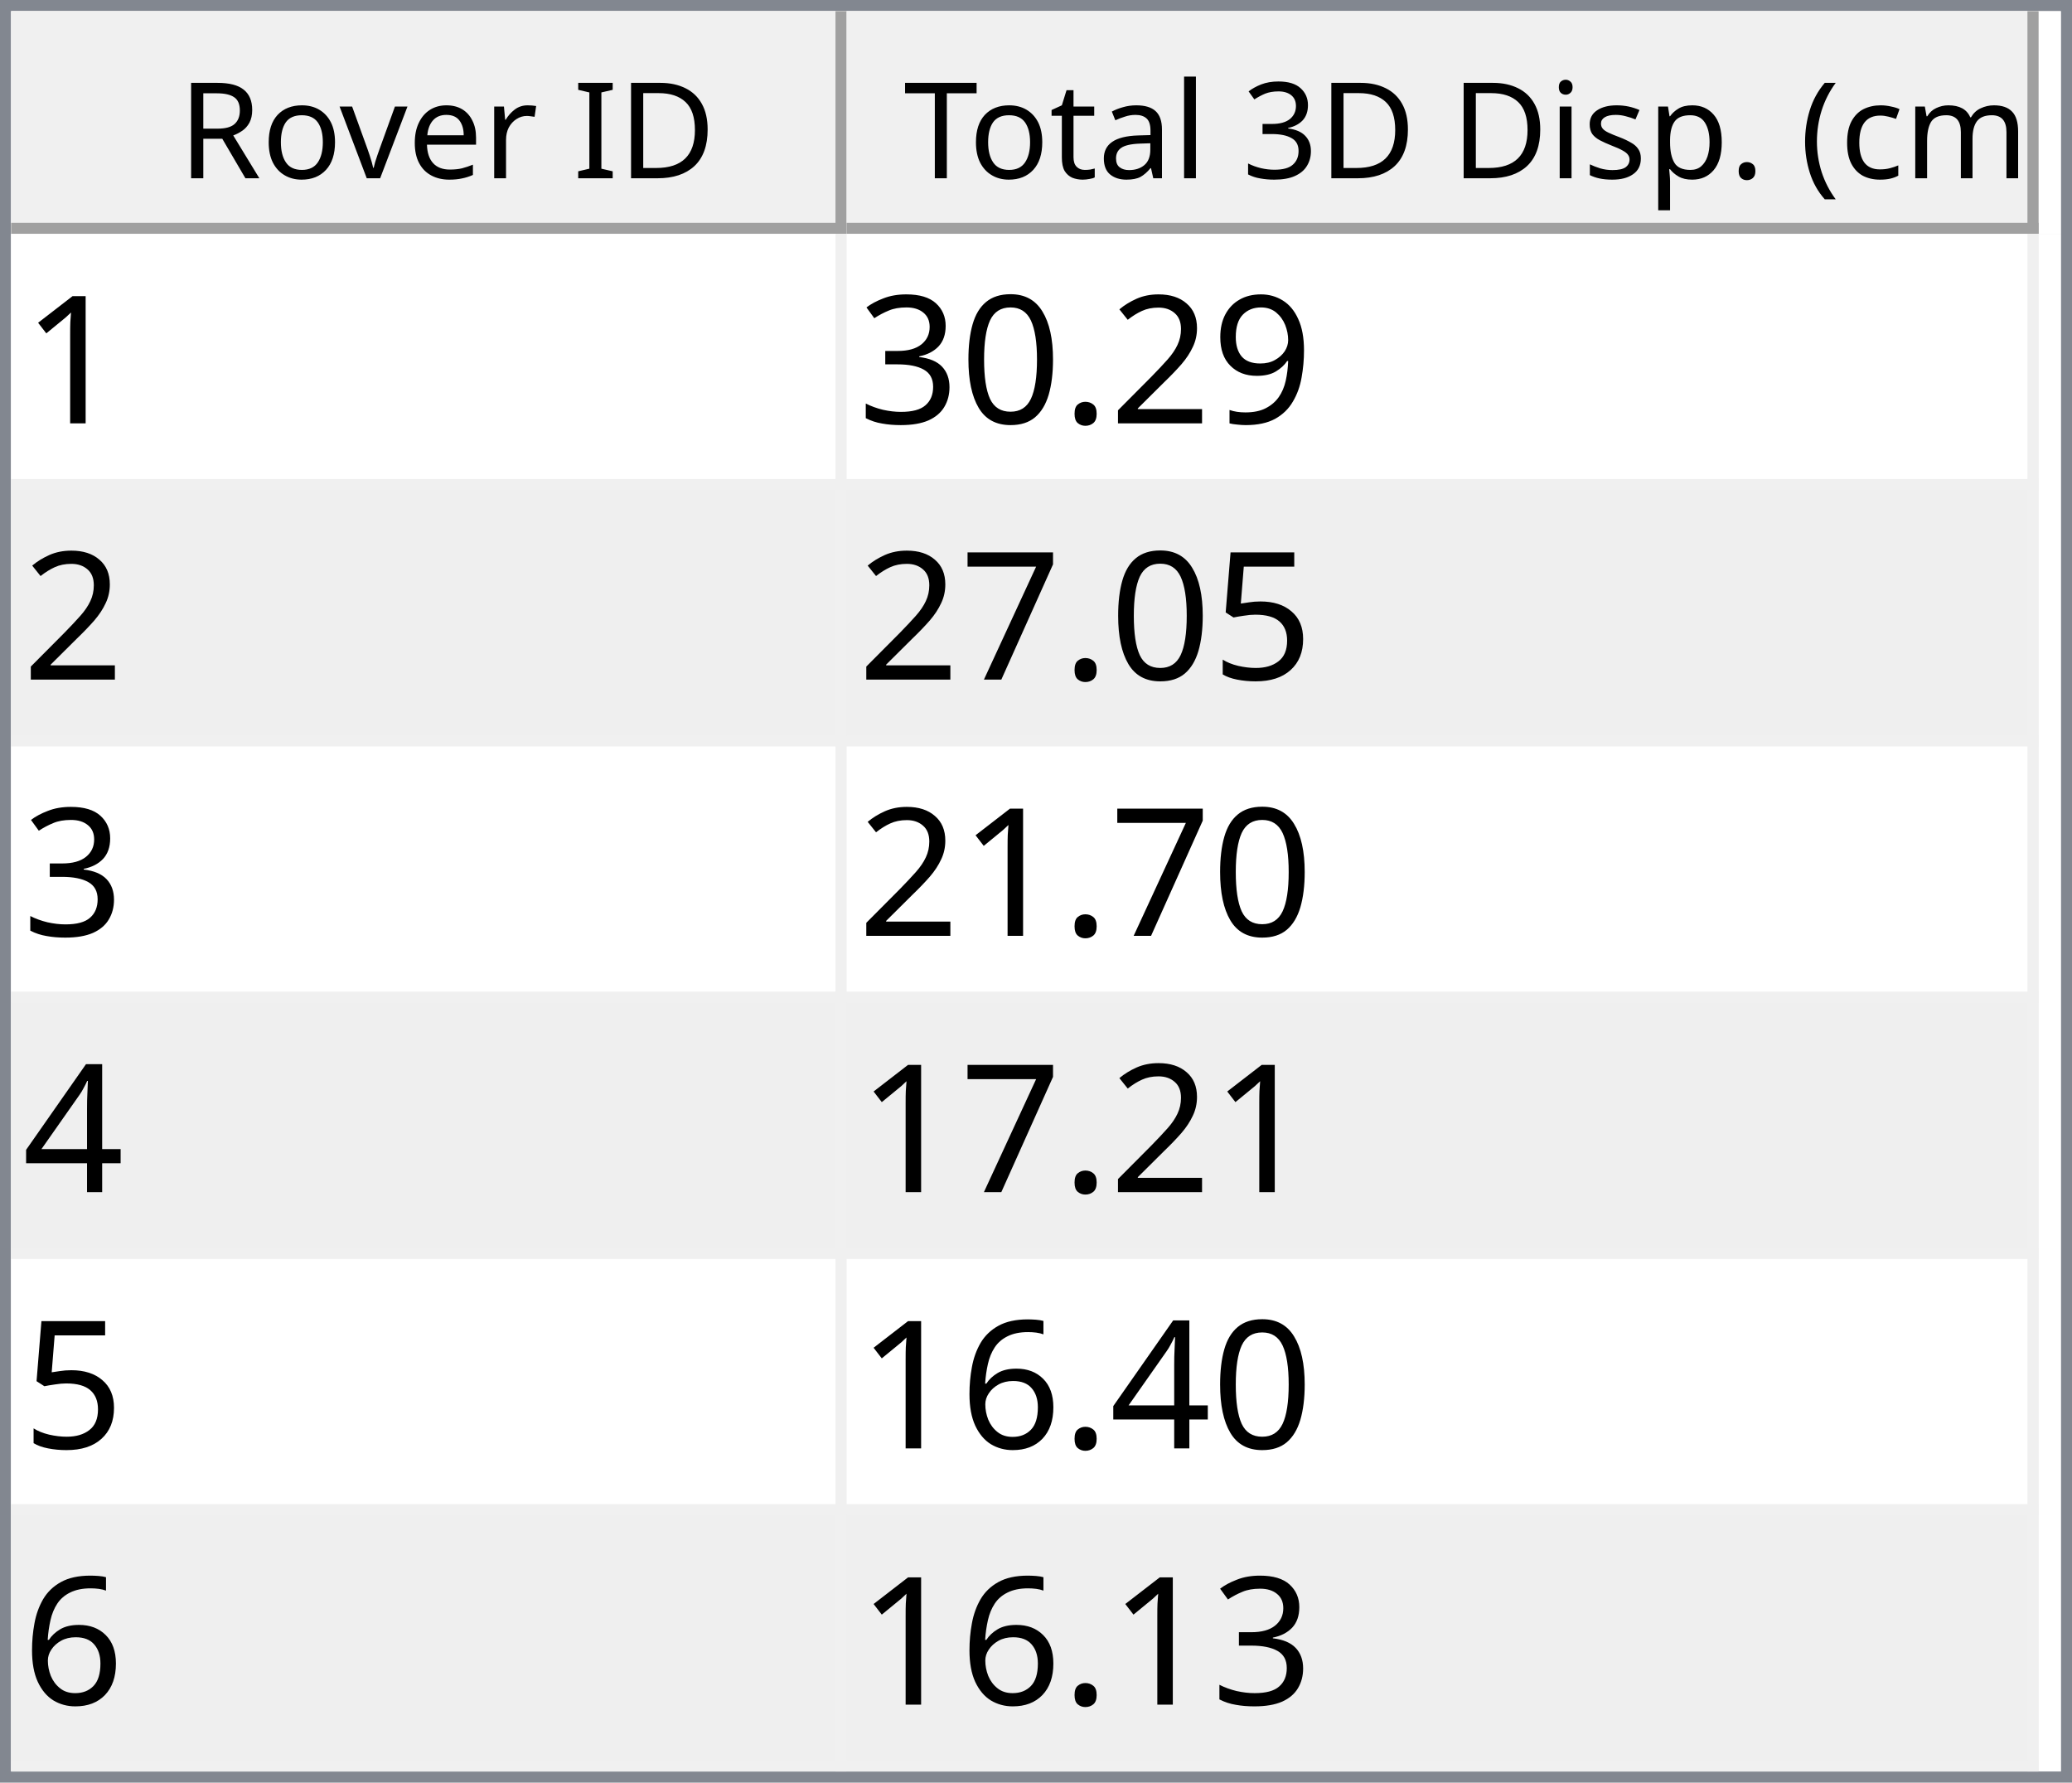
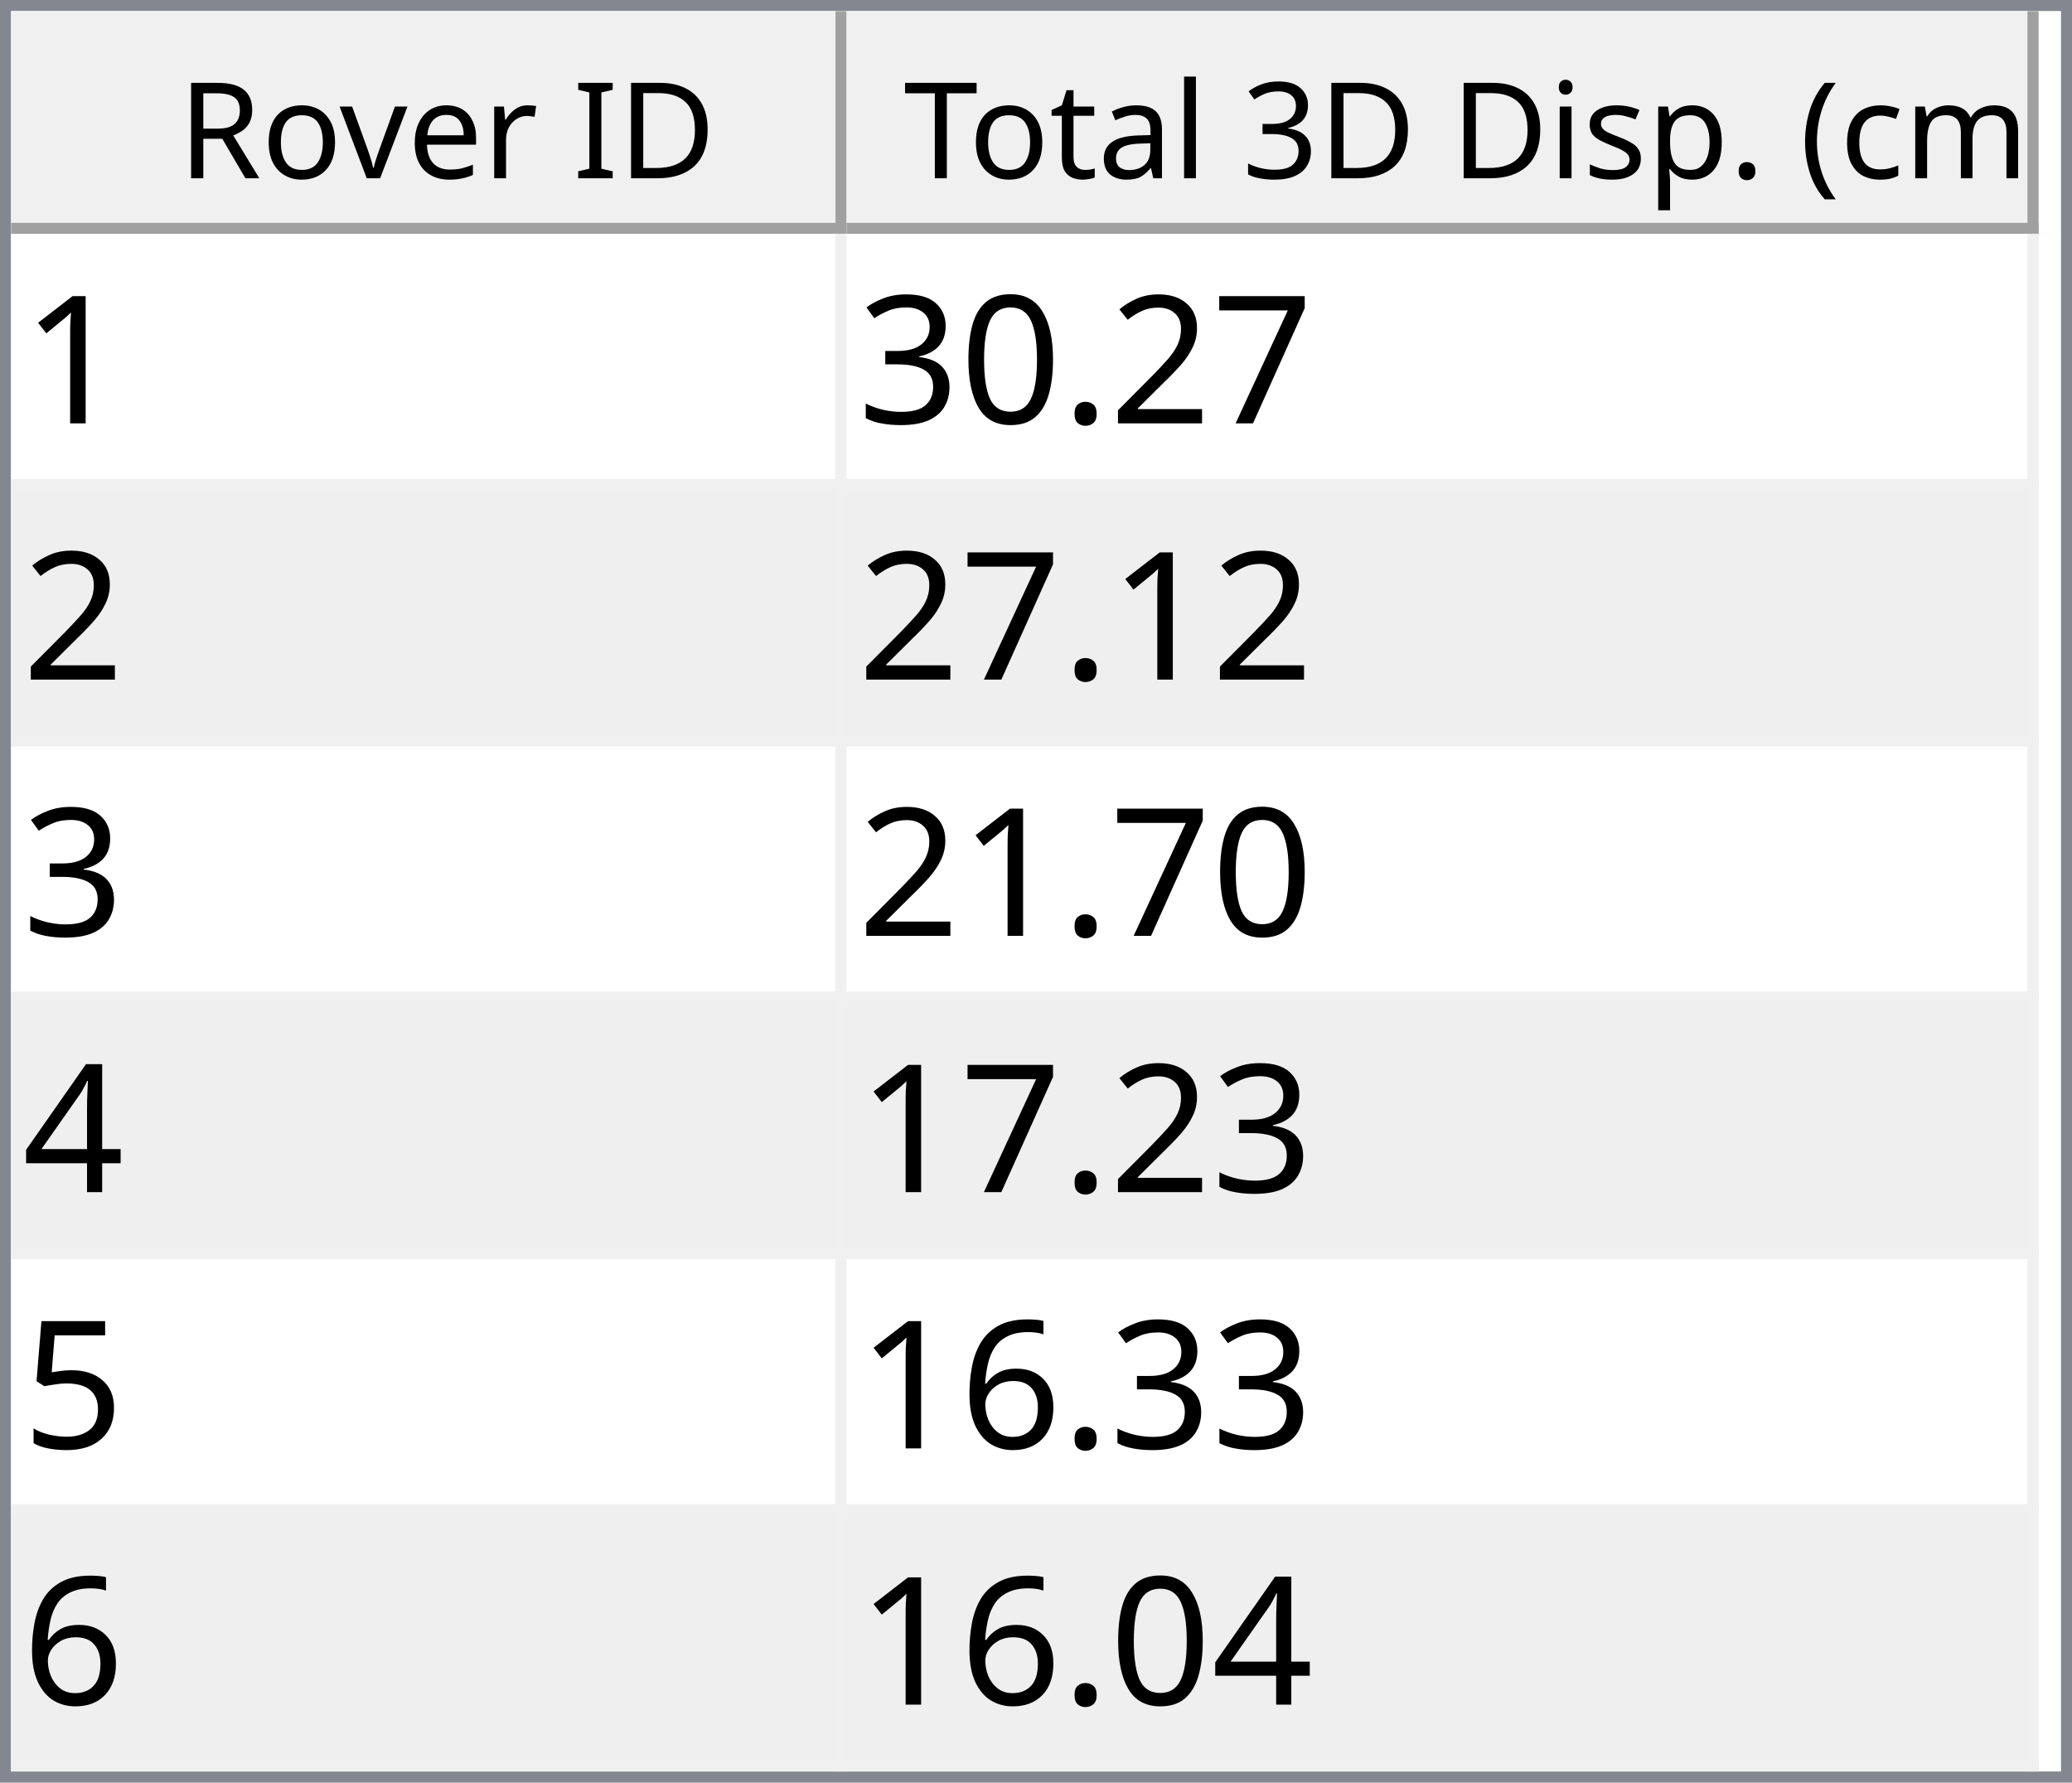
<svg xmlns="http://www.w3.org/2000/svg" style="fill-opacity:1; color-rendering:auto; color-interpolation:auto; text-rendering:auto; stroke:black; stroke-linecap:square; stroke-miterlimit:10; shape-rendering:auto; stroke-opacity:1; fill:black; stroke-dasharray:none; font-weight:normal; stroke-width:1; font-family:'Dialog'; font-style:normal; stroke-linejoin:miter; font-size:12px; stroke-dashoffset:0; image-rendering:auto;" width="186" height="160">
  <defs id="genericDefs" />
  <g>
    <defs id="defs1">
      <clipPath clipPathUnits="userSpaceOnUse" id="clipPath1">
        <path d="M0 0 L186 0 L186 160 L0 160 L0 0 Z" />
      </clipPath>
      <clipPath clipPathUnits="userSpaceOnUse" id="clipPath2">
        <path d="M0 0 L0 160 L186 160 L186 0 Z" />
      </clipPath>
      <clipPath clipPathUnits="userSpaceOnUse" id="clipPath3">
        <path d="M0 0 L0 20 L184 20 L184 0 Z" />
      </clipPath>
      <clipPath clipPathUnits="userSpaceOnUse" id="clipPath4">
        <path d="M0 0 L0 20 L75 20 L75 0 Z" />
      </clipPath>
      <clipPath clipPathUnits="userSpaceOnUse" id="clipPath5">
        <path d="M1 1 L1 19 L74 19 L74 1 Z" />
      </clipPath>
      <clipPath clipPathUnits="userSpaceOnUse" id="clipPath6">
        <path d="M0 0 L0 18 L73 18 L73 0 Z" />
      </clipPath>
      <clipPath clipPathUnits="userSpaceOnUse" id="clipPath7">
        <path d="M-0.5 -0.5 L-0.5 19.5 L74.5 19.5 L74.5 -0.5 Z" />
      </clipPath>
      <clipPath clipPathUnits="userSpaceOnUse" id="clipPath8">
        <path d="M0 0 L0 20 L107 20 L107 0 Z" />
      </clipPath>
      <clipPath clipPathUnits="userSpaceOnUse" id="clipPath9">
        <path d="M1 1 L1 19 L106 19 L106 1 Z" />
      </clipPath>
      <clipPath clipPathUnits="userSpaceOnUse" id="clipPath10">
        <path d="M0 0 L0 18 L105 18 L105 0 Z" />
      </clipPath>
      <clipPath clipPathUnits="userSpaceOnUse" id="clipPath11">
        <path d="M-0.5 -0.5 L-0.5 19.5 L106.5 19.5 L106.5 -0.5 Z" />
      </clipPath>
      <clipPath clipPathUnits="userSpaceOnUse" id="clipPath12">
        <path d="M0 0 L0 138 L184 138 L184 0 Z" />
      </clipPath>
      <clipPath clipPathUnits="userSpaceOnUse" id="clipPath13">
        <path d="M0 0 L0 138 L182 138 L182 0 Z" />
      </clipPath>
      <clipPath clipPathUnits="userSpaceOnUse" id="clipPath14">
        <path d="M-0.5 -0.5 L-0.5 137.5 L181.5 137.5 L181.5 -0.5 Z" />
      </clipPath>
      <clipPath clipPathUnits="userSpaceOnUse" id="clipPath15">
        <path d="M0 0 L0 22 L74 22 L74 0 Z" />
      </clipPath>
      <clipPath clipPathUnits="userSpaceOnUse" id="clipPath16">
        <path d="M0 0 L0 22 L106 22 L106 0 Z" />
      </clipPath>
      <font horiz-adv-x="64.551" id="font1">
        <font-face ascent="107.91" descent="25.098" units-per-em="100" style="font-style:normal; font-family:Segoe UI; font-weight:normal;" />
        <missing-glyph horiz-adv-x="64.551" d="M8.109 0 L8.109 68.266 L56.453 68.266 L56.453 0 L8.109 0 ZM15.328 7.234 L49.219 7.234 L49.219 61.031 L15.328 61.031 L15.328 7.234 Z" />
        <glyph unicode="D" horiz-adv-x="70.117" d="M9.188 0 L9.188 70.016 L28.516 70.016 Q65.531 70.016 65.531 35.891 Q65.531 19.672 55.25 9.836 Q44.969 0 27.734 0 L9.188 0 ZM17.391 62.594 L17.391 7.422 L27.828 7.422 Q41.609 7.422 49.273 14.797 Q56.938 22.172 56.938 35.688 Q56.938 62.594 28.328 62.594 L17.391 62.594 Z" />
        <glyph unicode="I" horiz-adv-x="26.611" d="M17.391 0 L9.188 0 L9.188 70.016 L17.391 70.016 L17.391 0 Z" />
        <glyph unicode=" " horiz-adv-x="27.393" d="" />
        <glyph unicode="r" horiz-adv-x="34.766" d="M34.188 41.891 Q32.078 43.5 28.125 43.5 Q23 43.5 19.555 38.672 Q16.109 33.844 16.109 25.484 L16.109 0 L8.109 0 L8.109 50 L16.109 50 L16.109 39.703 L16.312 39.703 Q18.016 44.969 21.531 47.922 Q25.047 50.875 29.391 50.875 Q32.516 50.875 34.188 50.203 L34.188 41.891 Z" />
        <glyph unicode="e" horiz-adv-x="52.295" d="M48.297 23 L12.984 23 Q13.188 14.656 17.484 10.109 Q21.781 5.562 29.297 5.562 Q37.75 5.562 44.828 11.141 L44.828 3.609 Q38.234 -1.172 27.391 -1.172 Q16.797 -1.172 10.742 5.641 Q4.688 12.453 4.688 24.812 Q4.688 36.469 11.305 43.82 Q17.922 51.172 27.734 51.172 Q37.547 51.172 42.922 44.828 Q48.297 38.484 48.297 27.203 L48.297 23 ZM40.094 29.781 Q40.047 36.719 36.75 40.578 Q33.453 44.438 27.594 44.438 Q21.922 44.438 17.969 40.383 Q14.016 36.328 13.094 29.781 L40.094 29.781 Z" />
        <glyph unicode="v" horiz-adv-x="47.9" d="M47.406 50 L27.484 0 L19.625 0 L0.688 50 L9.469 50 L22.172 13.672 Q23.578 9.672 23.922 6.688 L24.125 6.688 Q24.609 10.453 25.688 13.484 L38.969 50 L47.406 50 Z" />
        <glyph unicode="o" horiz-adv-x="58.594" d="M29 -1.172 Q17.922 -1.172 11.305 5.836 Q4.688 12.844 4.688 24.422 Q4.688 37.016 11.57 44.094 Q18.453 51.172 30.172 51.172 Q41.359 51.172 47.633 44.289 Q53.906 37.406 53.906 25.203 Q53.906 13.234 47.141 6.031 Q40.375 -1.172 29 -1.172 ZM29.594 44.438 Q21.875 44.438 17.383 39.188 Q12.891 33.938 12.891 24.703 Q12.891 15.828 17.43 10.695 Q21.969 5.562 29.594 5.562 Q37.359 5.562 41.531 10.594 Q45.703 15.625 45.703 24.906 Q45.703 34.281 41.531 39.359 Q37.359 44.438 29.594 44.438 Z" />
        <glyph unicode="R" horiz-adv-x="59.814" d="M59.375 0 L49.609 0 L37.891 19.625 Q36.281 22.359 34.766 24.289 Q33.25 26.219 31.664 27.438 Q30.078 28.656 28.25 29.219 Q26.422 29.781 24.125 29.781 L17.391 29.781 L17.391 0 L9.188 0 L9.188 70.016 L30.078 70.016 Q34.672 70.016 38.555 68.867 Q42.438 67.719 45.289 65.375 Q48.141 63.031 49.758 59.547 Q51.375 56.062 51.375 51.375 Q51.375 47.703 50.273 44.656 Q49.172 41.609 47.148 39.211 Q45.125 36.812 42.266 35.133 Q39.406 33.453 35.844 32.516 L35.844 32.328 Q37.594 31.547 38.891 30.547 Q40.188 29.547 41.359 28.18 Q42.531 26.812 43.68 25.078 Q44.828 23.344 46.234 21.047 L59.375 0 ZM17.391 62.594 L17.391 37.203 L28.516 37.203 Q31.594 37.203 34.203 38.133 Q36.812 39.062 38.719 40.797 Q40.625 42.531 41.703 45.047 Q42.781 47.562 42.781 50.688 Q42.781 56.297 39.141 59.445 Q35.5 62.594 28.609 62.594 L17.391 62.594 Z" />
        <glyph unicode=")" horiz-adv-x="30.176" d="M8.297 -15.922 L1.172 -15.922 Q16.406 2.344 16.406 26.812 Q16.406 51.469 1.078 70.016 L8.297 70.016 Q23.531 52.156 23.531 26.703 Q23.531 1.375 8.297 -15.922 Z" />
        <glyph unicode="m" horiz-adv-x="86.133" d="M79.109 0 L71.094 0 L71.094 28.719 Q71.094 37.016 68.531 40.727 Q65.969 44.438 59.906 44.438 Q54.781 44.438 51.195 39.75 Q47.609 35.062 47.609 28.516 L47.609 0 L39.594 0 L39.594 29.688 Q39.594 44.438 28.219 44.438 Q22.953 44.438 19.531 40.016 Q16.109 35.594 16.109 28.516 L16.109 0 L8.109 0 L8.109 50 L16.109 50 L16.109 42.094 L16.312 42.094 Q21.625 51.172 31.844 51.172 Q36.969 51.172 40.773 48.312 Q44.578 45.453 46 40.828 Q51.562 51.172 62.594 51.172 Q79.109 51.172 79.109 30.812 L79.109 0 Z" />
        <glyph unicode="c" horiz-adv-x="46.191" d="M42.188 2.297 Q36.422 -1.172 28.516 -1.172 Q17.828 -1.172 11.258 5.789 Q4.688 12.75 4.688 23.828 Q4.688 36.188 11.766 43.68 Q18.844 51.172 30.672 51.172 Q37.25 51.172 42.281 48.734 L42.281 40.531 Q36.719 44.438 30.375 44.438 Q22.703 44.438 17.797 38.945 Q12.891 33.453 12.891 24.516 Q12.891 15.719 17.508 10.641 Q22.125 5.562 29.891 5.562 Q36.422 5.562 42.188 9.906 L42.188 2.297 Z" />
        <glyph unicode="(" horiz-adv-x="30.176" d="M29.109 -15.922 L21.969 -15.922 Q6.844 1.375 6.844 26.703 Q6.844 52.156 21.969 70.016 L29.203 70.016 Q13.875 51.469 13.875 26.812 Q13.875 2.344 29.109 -15.922 Z" />
        <glyph unicode="." horiz-adv-x="21.68" d="M10.891 -1.078 Q8.641 -1.078 7.055 0.539 Q5.469 2.156 5.469 4.391 Q5.469 6.641 7.055 8.273 Q8.641 9.906 10.891 9.906 Q13.188 9.906 14.797 8.273 Q16.406 6.641 16.406 4.391 Q16.406 2.156 14.797 0.539 Q13.188 -1.078 10.891 -1.078 Z" />
        <glyph unicode="p" horiz-adv-x="58.789" d="M16.312 7.234 L16.109 7.234 L16.109 -23 L8.109 -23 L8.109 50 L16.109 50 L16.109 41.219 L16.312 41.219 Q22.219 51.172 33.594 51.172 Q43.266 51.172 48.688 44.461 Q54.109 37.75 54.109 26.469 Q54.109 13.922 48 6.375 Q41.891 -1.172 31.297 -1.172 Q21.578 -1.172 16.312 7.234 ZM16.109 27.391 L16.109 20.406 Q16.109 14.203 20.141 9.883 Q24.172 5.562 30.375 5.562 Q37.641 5.562 41.773 11.133 Q45.906 16.703 45.906 26.609 Q45.906 34.969 42.047 39.703 Q38.188 44.438 31.594 44.438 Q24.609 44.438 20.359 39.578 Q16.109 34.719 16.109 27.391 Z" />
        <glyph unicode="s" horiz-adv-x="42.432" d="M5.078 1.812 L5.078 10.406 Q11.625 5.562 19.484 5.562 Q30.031 5.562 30.031 12.594 Q30.031 14.594 29.125 15.992 Q28.219 17.391 26.68 18.461 Q25.141 19.531 23.07 20.383 Q21 21.234 18.609 22.172 Q15.281 23.484 12.766 24.828 Q10.25 26.172 8.57 27.859 Q6.891 29.547 6.031 31.695 Q5.172 33.844 5.172 36.719 Q5.172 40.234 6.789 42.945 Q8.406 45.656 11.086 47.484 Q13.766 49.312 17.211 50.242 Q20.656 51.172 24.312 51.172 Q30.812 51.172 35.938 48.922 L35.938 40.828 Q30.422 44.438 23.25 44.438 Q21 44.438 19.195 43.922 Q17.391 43.406 16.094 42.477 Q14.797 41.547 14.086 40.258 Q13.375 38.969 13.375 37.406 Q13.375 35.453 14.086 34.133 Q14.797 32.812 16.164 31.789 Q17.531 30.766 19.484 29.938 Q21.438 29.109 23.922 28.125 Q27.25 26.859 29.883 25.516 Q32.516 24.172 34.375 22.484 Q36.234 20.797 37.234 18.602 Q38.234 16.406 38.234 13.375 Q38.234 9.672 36.602 6.938 Q34.969 4.203 32.234 2.398 Q29.5 0.594 25.93 -0.289 Q22.359 -1.172 18.453 -1.172 Q10.75 -1.172 5.078 1.812 Z" />
        <glyph unicode="i" horiz-adv-x="24.219" d="M12.203 62.703 Q10.062 62.703 8.547 64.164 Q7.031 65.625 7.031 67.875 Q7.031 70.125 8.547 71.609 Q10.062 73.094 12.203 73.094 Q14.406 73.094 15.945 71.609 Q17.484 70.125 17.484 67.875 Q17.484 65.719 15.945 64.211 Q14.406 62.703 12.203 62.703 ZM16.109 0 L8.109 0 L8.109 50 L16.109 50 L16.109 0 Z" />
        <glyph unicode="3" horiz-adv-x="53.906" d="M46.531 19.828 Q46.531 15.094 44.75 11.211 Q42.969 7.328 39.719 4.57 Q36.469 1.812 31.93 0.297 Q27.391 -1.219 21.922 -1.219 Q11.922 -1.219 6 2.594 L6 11.188 Q13.094 5.609 22.219 5.609 Q25.875 5.609 28.828 6.539 Q31.781 7.469 33.906 9.227 Q36.031 10.984 37.18 13.477 Q38.328 15.969 38.328 19.094 Q38.328 32.812 18.797 32.812 L12.984 32.812 L12.984 39.594 L18.5 39.594 Q35.797 39.594 35.797 52.484 Q35.797 64.406 22.609 64.406 Q15.188 64.406 8.688 59.422 L8.688 67.188 Q15.375 71.188 24.609 71.188 Q29 71.188 32.57 69.969 Q36.141 68.75 38.68 66.555 Q41.219 64.359 42.609 61.281 Q44 58.203 44 54.5 Q44 40.672 30.031 36.719 L30.031 36.531 Q33.594 36.141 36.625 34.797 Q39.656 33.453 41.852 31.305 Q44.047 29.156 45.289 26.25 Q46.531 23.344 46.531 19.828 Z" />
        <glyph unicode="l" horiz-adv-x="24.219" d="M16.109 0 L8.109 0 L8.109 74.031 L16.109 74.031 L16.109 0 Z" />
        <glyph unicode="a" horiz-adv-x="50.879" d="M43.891 0 L35.891 0 L35.891 7.812 L35.688 7.812 Q30.469 -1.172 20.312 -1.172 Q12.844 -1.172 8.617 2.781 Q4.391 6.734 4.391 13.281 Q4.391 27.297 20.906 29.594 L35.891 31.688 Q35.891 44.438 25.594 44.438 Q16.547 44.438 9.281 38.281 L9.281 46.484 Q16.656 51.172 26.266 51.172 Q43.891 51.172 43.891 32.516 L43.891 0 ZM35.891 25.297 L23.828 23.641 Q18.266 22.859 15.43 20.875 Q12.594 18.891 12.594 13.875 Q12.594 10.203 15.211 7.883 Q17.828 5.562 22.172 5.562 Q28.125 5.562 32.008 9.742 Q35.891 13.922 35.891 20.312 L35.891 25.297 Z" />
        <glyph unicode="t" horiz-adv-x="33.887" d="M31.297 0.484 Q28.469 -1.078 23.828 -1.078 Q10.688 -1.078 10.688 13.578 L10.688 43.172 L2.094 43.172 L2.094 50 L10.688 50 L10.688 62.203 L18.703 64.797 L18.703 50 L31.297 50 L31.297 43.172 L18.703 43.172 L18.703 14.984 Q18.703 9.969 20.414 7.82 Q22.125 5.672 26.078 5.672 Q29.109 5.672 31.297 7.328 L31.297 0.484 Z" />
        <glyph unicode="T" horiz-adv-x="52.393" d="M50.594 62.594 L30.375 62.594 L30.375 0 L22.172 0 L22.172 62.594 L2 62.594 L2 70.016 L50.594 70.016 L50.594 62.594 Z" />
      </font>
      <font horiz-adv-x="75.0" id="font2">
        <font-face ascent="100.537" descent="21.973" units-per-em="100" style="font-style:normal; font-family:sans-serif; font-weight:normal;" />
        <missing-glyph horiz-adv-x="75.0" d="M12.5 0 L12.5 62.5 L62.5 62.5 L62.5 0 L12.5 0 ZM14.062 1.562 L60.938 1.562 L60.938 60.938 L14.062 60.938 L14.062 1.562 Z" />
        <glyph unicode="1" horiz-adv-x="55.615" d="M37.25 0 L28.469 0 L28.469 56 Q25.297 52.984 20.141 49.953 Q14.984 46.922 10.891 45.406 L10.891 53.906 Q18.266 57.375 23.781 62.305 Q29.297 67.234 31.594 71.875 L37.25 71.875 L37.25 0 Z" />
-         <glyph unicode="9" horiz-adv-x="55.615" d="M5.469 16.547 L13.922 17.328 Q14.984 11.375 18.016 8.688 Q21.047 6 25.781 6 Q29.828 6 32.883 7.859 Q35.938 9.719 37.891 12.82 Q39.844 15.922 41.164 21.195 Q42.484 26.469 42.484 31.938 Q42.484 32.516 42.438 33.688 Q39.797 29.5 35.234 26.883 Q30.672 24.266 25.344 24.266 Q16.453 24.266 10.305 30.711 Q4.156 37.156 4.156 47.703 Q4.156 58.594 10.578 65.234 Q17 71.875 26.656 71.875 Q33.641 71.875 39.43 68.117 Q45.219 64.359 48.219 57.398 Q51.219 50.438 51.219 37.25 Q51.219 23.531 48.242 15.406 Q45.266 7.281 39.383 3.031 Q33.5 -1.219 25.594 -1.219 Q17.188 -1.219 11.867 3.445 Q6.547 8.109 5.469 16.547 ZM41.453 48.141 Q41.453 55.719 37.43 60.156 Q33.406 64.594 27.734 64.594 Q21.875 64.594 17.531 59.812 Q13.188 55.031 13.188 47.406 Q13.188 40.578 17.312 36.305 Q21.438 32.031 27.484 32.031 Q33.594 32.031 37.523 36.305 Q41.453 40.578 41.453 48.141 Z" />
+         <glyph unicode="7" horiz-adv-x="55.615" d="M4.734 62.203 L4.734 70.656 L51.078 70.656 L51.078 63.812 Q44.234 56.547 37.523 44.484 Q30.812 32.422 27.156 19.672 Q24.516 10.688 23.781 0 L14.75 0 Q14.891 8.453 18.062 20.414 Q21.234 32.375 27.172 43.484 Q33.109 54.594 39.797 62.203 L4.734 62.203 Z" />
        <glyph unicode="2" horiz-adv-x="55.615" d="M50.344 8.453 L50.344 0 L3.031 0 Q2.938 3.172 4.047 6.109 Q5.859 10.938 9.836 15.625 Q13.812 20.312 21.344 26.469 Q33.016 36.031 37.117 41.625 Q41.219 47.219 41.219 52.203 Q41.219 57.422 37.477 61.008 Q33.734 64.594 27.734 64.594 Q21.391 64.594 17.578 60.789 Q13.766 56.984 13.719 50.25 L4.688 51.172 Q5.609 61.281 11.664 66.578 Q17.719 71.875 27.938 71.875 Q38.234 71.875 44.242 66.164 Q50.25 60.453 50.25 52 Q50.25 47.703 48.492 43.555 Q46.734 39.406 42.656 34.812 Q38.578 30.219 29.109 22.219 Q21.188 15.578 18.945 13.211 Q16.703 10.844 15.234 8.453 L50.344 8.453 Z" />
        <glyph unicode="." horiz-adv-x="27.783" d="M9.078 0 L9.078 10.016 L19.094 10.016 L19.094 0 L9.078 0 Z" />
        <glyph unicode="0" horiz-adv-x="55.615" d="M4.156 35.297 Q4.156 48 6.766 55.742 Q9.375 63.484 14.523 67.68 Q19.672 71.875 27.484 71.875 Q33.25 71.875 37.594 69.555 Q41.938 67.234 44.773 62.867 Q47.609 58.5 49.219 52.227 Q50.828 45.953 50.828 35.297 Q50.828 22.703 48.242 14.969 Q45.656 7.234 40.508 3.008 Q35.359 -1.219 27.484 -1.219 Q17.141 -1.219 11.234 6.203 Q4.156 15.141 4.156 35.297 ZM13.188 35.297 Q13.188 17.672 17.312 11.836 Q21.438 6 27.484 6 Q33.547 6 37.672 11.859 Q41.797 17.719 41.797 35.297 Q41.797 52.984 37.672 58.789 Q33.547 64.594 27.391 64.594 Q21.344 64.594 17.719 59.469 Q13.188 52.938 13.188 35.297 Z" />
        <glyph unicode="3" horiz-adv-x="55.615" d="M4.203 18.891 L12.984 20.062 Q14.5 12.594 18.141 9.297 Q21.781 6 27 6 Q33.203 6 37.477 10.297 Q41.75 14.594 41.75 20.953 Q41.75 27 37.797 30.93 Q33.844 34.859 27.734 34.859 Q25.25 34.859 21.531 33.891 L22.516 41.609 Q23.391 41.5 23.922 41.5 Q29.547 41.5 34.039 44.43 Q38.531 47.359 38.531 53.469 Q38.531 58.297 35.258 61.477 Q31.984 64.656 26.812 64.656 Q21.688 64.656 18.266 61.43 Q14.844 58.203 13.875 51.766 L5.078 53.328 Q6.688 62.156 12.398 67.016 Q18.109 71.875 26.609 71.875 Q32.469 71.875 37.398 69.359 Q42.328 66.844 44.945 62.5 Q47.562 58.156 47.562 53.266 Q47.562 48.641 45.07 44.828 Q42.578 41.016 37.703 38.766 Q44.047 37.312 47.562 32.695 Q51.078 28.078 51.078 21.141 Q51.078 11.766 44.242 5.25 Q37.406 -1.266 26.953 -1.266 Q17.531 -1.266 11.305 4.352 Q5.078 9.969 4.203 18.891 Z" />
+         <glyph unicode="4" horiz-adv-x="55.615" d="M32.328 0 L32.328 17.141 L1.266 17.141 L1.266 25.203 L33.938 71.578 L41.109 71.578 L41.109 25.203 L50.781 25.203 L50.781 17.141 L41.109 17.141 L41.109 0 L32.328 0 ZM32.328 25.203 L32.328 57.469 L9.906 25.203 L32.328 25.203 Z" />
        <glyph unicode="5" horiz-adv-x="55.615" d="M4.156 18.75 L13.375 19.531 Q14.406 12.797 18.141 9.398 Q21.875 6 27.156 6 Q33.5 6 37.891 10.789 Q42.281 15.578 42.281 23.484 Q42.281 31 38.062 35.352 Q33.844 39.703 27 39.703 Q22.75 39.703 19.336 37.773 Q15.922 35.844 13.969 32.766 L5.719 33.844 L12.641 70.609 L48.25 70.609 L48.25 62.203 L19.672 62.203 L15.828 42.969 Q22.266 47.469 29.344 47.469 Q38.719 47.469 45.164 40.969 Q51.609 34.469 51.609 24.266 Q51.609 14.547 45.953 7.469 Q39.062 -1.219 27.156 -1.219 Q17.391 -1.219 11.211 4.25 Q5.031 9.719 4.156 18.75 Z" />
-         <glyph unicode="7" horiz-adv-x="55.615" d="M4.734 62.203 L4.734 70.656 L51.078 70.656 L51.078 63.812 Q44.234 56.547 37.523 44.484 Q30.812 32.422 27.156 19.672 Q24.516 10.688 23.781 0 L14.75 0 Q14.891 8.453 18.062 20.414 Q21.234 32.375 27.172 43.484 Q33.109 54.594 39.797 62.203 L4.734 62.203 Z" />
-         <glyph unicode="4" horiz-adv-x="55.615" d="M32.328 0 L32.328 17.141 L1.266 17.141 L1.266 25.203 L33.938 71.578 L41.109 71.578 L41.109 25.203 L50.781 25.203 L50.781 17.141 L41.109 17.141 L41.109 0 L32.328 0 ZM32.328 25.203 L32.328 57.469 L9.906 25.203 L32.328 25.203 Z" />
        <glyph unicode="6" horiz-adv-x="55.615" d="M49.75 54.047 L41.016 53.375 Q39.844 58.547 37.703 60.891 Q34.125 64.656 28.906 64.656 Q24.703 64.656 21.531 62.312 Q17.391 59.281 14.992 53.469 Q12.594 47.656 12.5 36.922 Q15.672 41.75 20.266 44.094 Q24.859 46.438 29.891 46.438 Q38.672 46.438 44.852 39.969 Q51.031 33.5 51.031 23.25 Q51.031 16.5 48.125 10.719 Q45.219 4.938 40.141 1.859 Q35.062 -1.219 28.609 -1.219 Q17.625 -1.219 10.695 6.859 Q3.766 14.938 3.766 33.5 Q3.766 54.25 11.422 63.672 Q18.109 71.875 29.438 71.875 Q37.891 71.875 43.289 67.141 Q48.688 62.406 49.75 54.047 ZM13.875 23.188 Q13.875 18.656 15.797 14.508 Q17.719 10.359 21.188 8.18 Q24.656 6 28.469 6 Q34.031 6 38.039 10.492 Q42.047 14.984 42.047 22.703 Q42.047 30.125 38.086 34.398 Q34.125 38.672 28.125 38.672 Q22.172 38.672 18.023 34.398 Q13.875 30.125 13.875 23.188 Z" />
      </font>
    </defs>
    <g style="fill:white; stroke:white;">
      <rect x="0" y="0" width="186" style="clip-path:url(#clipPath1); stroke:none;" height="160" />
    </g>
    <g style="fill:white; text-rendering:optimizeSpeed; color-rendering:optimizeSpeed; image-rendering:optimizeSpeed; shape-rendering:crispEdges; stroke:white; color-interpolation:sRGB;">
      <rect x="0" width="186" height="160" y="0" style="stroke:none;" />
      <path style="stroke:none;" d="M0 160 L186 160 L186 0 L0 0 Z" />
    </g>
    <g style="fill:rgb(240,240,240); font-family:'Segoe UI'; stroke:rgb(240,240,240);">
      <rect x="0" y="0" width="186" style="clip-path:url(#clipPath2); stroke:none;" height="160" />
    </g>
    <g style="fill:rgb(130,135,144); font-family:'Segoe UI'; stroke:rgb(130,135,144);">
      <path d="M0 0 L186 0 L186 160 L0 160 L0 0 ZM1 1 L185 1 L185 159 L1 159 L1 1 Z" style="fill-rule:evenodd; clip-path:url(#clipPath2); stroke:none;" />
    </g>
    <g style="fill:white; font-family:'Segoe UI'; stroke:white;" transform="translate(1,1)">
      <rect x="0" y="0" width="184" style="clip-path:url(#clipPath3); stroke:none;" height="20" />
    </g>
    <g style="fill:rgb(240,240,240); font-family:'Segoe UI'; stroke:rgb(240,240,240);" transform="translate(1,1)">
      <rect x="0" y="0" width="75" style="clip-path:url(#clipPath4); stroke:none;" height="20" />
    </g>
    <g style="font-family:'Segoe UI';" transform="translate(2,2)">
      <text x="14" xml:space="preserve" y="14" style="clip-path:url(#clipPath6); stroke:none;">Rover ID</text>
    </g>
    <g style="fill:rgb(160,160,160); font-family:'Segoe UI'; stroke:rgb(160,160,160); stroke-linejoin:bevel;" transform="translate(1.5,1.5)">
      <line x1="74" x2="74" y1="0" style="fill:none; clip-path:url(#clipPath7);" y2="19" />
    </g>
    <g style="fill:rgb(160,160,160); font-family:'Segoe UI'; stroke:rgb(160,160,160); stroke-linejoin:bevel;" transform="matrix(1,0,0,1,1,1) translate(0.5,0.5)">
      <line x1="0" x2="74" y1="19" style="fill:none; clip-path:url(#clipPath7);" y2="19" />
    </g>
    <g style="fill:rgb(240,240,240); font-family:'Segoe UI'; stroke:rgb(240,240,240);" transform="translate(76,1)">
      <rect x="0" y="0" width="107" style="clip-path:url(#clipPath8); stroke:none;" height="20" />
    </g>
    <g style="font-family:'Segoe UI';" transform="translate(77,2)">
      <text x="1" xml:space="preserve" y="14" style="clip-path:url(#clipPath10); stroke:none;"> Total 3D Disp. (cm)</text>
    </g>
    <g style="fill:rgb(160,160,160); font-family:'Segoe UI'; stroke:rgb(160,160,160); stroke-linejoin:bevel;" transform="translate(76.5,1.5)">
      <line x1="106" x2="106" y1="0" style="fill:none; clip-path:url(#clipPath11);" y2="19" />
    </g>
    <g style="fill:rgb(160,160,160); font-family:'Segoe UI'; stroke:rgb(160,160,160); stroke-linejoin:bevel;" transform="matrix(1,0,0,1,76,1) translate(0.5,0.5)">
      <line x1="0" x2="106" y1="19" style="fill:none; clip-path:url(#clipPath11);" y2="19" />
    </g>
    <g style="fill:white; font-family:'Segoe UI'; stroke:white;" transform="translate(1,21)">
      <rect x="0" y="0" width="184" style="clip-path:url(#clipPath12); stroke:none;" height="138" />
    </g>
    <g style="fill:rgb(240,240,240); font-size:16px; font-family:sans-serif; stroke:rgb(240,240,240);" transform="translate(1,21)">
      <rect x="0" y="0" width="182" style="clip-path:url(#clipPath13); stroke:none;" height="138" />
      <line transform="translate(0.5,0.5)" x1="0" x2="181" y1="22" style="clip-path:url(#clipPath14); fill:none; stroke-linejoin:bevel;" y2="22" />
    </g>
    <g transform="matrix(1,0,0,1,1,21) translate(0.5,0.5)" style="fill:rgb(240,240,240); font-size:16px; font-family:sans-serif; stroke:rgb(240,240,240); stroke-linejoin:bevel;">
      <line x1="0" x2="181" y1="45" style="fill:none; clip-path:url(#clipPath14);" y2="45" />
    </g>
    <g transform="matrix(1,0,0,1,1,21) translate(0.5,0.5)" style="fill:rgb(240,240,240); font-size:16px; font-family:sans-serif; stroke:rgb(240,240,240); stroke-linejoin:bevel;">
      <line x1="0" x2="181" y1="68" style="fill:none; clip-path:url(#clipPath14);" y2="68" />
    </g>
    <g transform="matrix(1,0,0,1,1,21) translate(0.5,0.5)" style="fill:rgb(240,240,240); font-size:16px; font-family:sans-serif; stroke:rgb(240,240,240); stroke-linejoin:bevel;">
      <line x1="0" x2="181" y1="91" style="fill:none; clip-path:url(#clipPath14);" y2="91" />
    </g>
    <g transform="matrix(1,0,0,1,1,21) translate(0.5,0.5)" style="fill:rgb(240,240,240); font-size:16px; font-family:sans-serif; stroke:rgb(240,240,240); stroke-linejoin:bevel;">
      <line x1="0" x2="181" y1="114" style="fill:none; clip-path:url(#clipPath14);" y2="114" />
    </g>
    <g transform="matrix(1,0,0,1,1,21) translate(0.5,0.5)" style="fill:rgb(240,240,240); font-size:16px; font-family:sans-serif; stroke:rgb(240,240,240); stroke-linejoin:bevel;">
      <line x1="0" x2="181" y1="137" style="fill:none; clip-path:url(#clipPath14);" y2="137" />
    </g>
    <g transform="matrix(1,0,0,1,1,21) translate(0.5,0.5)" style="fill:rgb(240,240,240); font-size:16px; font-family:sans-serif; stroke:rgb(240,240,240); stroke-linejoin:bevel;">
      <line x1="74" x2="74" y1="0" style="fill:none; clip-path:url(#clipPath14);" y2="137" />
    </g>
    <g transform="matrix(1,0,0,1,1,21) translate(0.5,0.5)" style="fill:rgb(240,240,240); font-size:16px; font-family:sans-serif; stroke:rgb(240,240,240); stroke-linejoin:bevel;">
      <line x1="181" x2="181" y1="0" style="fill:none; clip-path:url(#clipPath14);" y2="137" />
    </g>
    <g style="fill:white; font-size:16px; font-family:sans-serif; stroke:white;" transform="matrix(1,0,0,1,1,21)">
      <rect x="0" y="0" width="74" style="clip-path:url(#clipPath15); stroke:none;" height="22" />
      <text x="1" y="17" style="fill:black; clip-path:url(#clipPath15); stroke:none;" xml:space="preserve">1</text>
    </g>
    <g style="fill:white; font-size:16px; font-family:sans-serif; stroke:white;" transform="matrix(1,0,0,1,1,21) translate(75,0)">
      <rect x="0" y="0" width="106" style="clip-path:url(#clipPath16); stroke:none;" height="22" />
-       <text x="1" y="17" style="fill:black; clip-path:url(#clipPath16); stroke:none;" xml:space="preserve">30.29</text>
+       <text x="1" y="17" style="fill:black; clip-path:url(#clipPath16); stroke:none;" xml:space="preserve">30.27</text>
    </g>
    <g style="fill:rgb(239,239,239); font-size:16px; font-family:sans-serif; stroke:rgb(239,239,239);" transform="matrix(1,0,0,1,1,21) translate(0,23)">
      <rect x="0" y="0" width="74" style="clip-path:url(#clipPath15); stroke:none;" height="22" />
      <text x="1" y="17" style="fill:black; clip-path:url(#clipPath15); stroke:none;" xml:space="preserve">2</text>
    </g>
    <g style="fill:rgb(239,239,239); font-size:16px; font-family:sans-serif; stroke:rgb(239,239,239);" transform="matrix(1,0,0,1,1,21) translate(75,23)">
      <rect x="0" y="0" width="106" style="clip-path:url(#clipPath16); stroke:none;" height="22" />
-       <text x="1" y="17" style="fill:black; clip-path:url(#clipPath16); stroke:none;" xml:space="preserve">27.05</text>
+       <text x="1" y="17" style="fill:black; clip-path:url(#clipPath16); stroke:none;" xml:space="preserve">27.12</text>
    </g>
    <g style="fill:white; font-size:16px; font-family:sans-serif; stroke:white;" transform="matrix(1,0,0,1,1,21) translate(0,46)">
      <rect x="0" y="0" width="74" style="clip-path:url(#clipPath15); stroke:none;" height="22" />
      <text x="1" y="17" style="fill:black; clip-path:url(#clipPath15); stroke:none;" xml:space="preserve">3</text>
    </g>
    <g style="fill:white; font-size:16px; font-family:sans-serif; stroke:white;" transform="matrix(1,0,0,1,1,21) translate(75,46)">
      <rect x="0" y="0" width="106" style="clip-path:url(#clipPath16); stroke:none;" height="22" />
      <text x="1" y="17" style="fill:black; clip-path:url(#clipPath16); stroke:none;" xml:space="preserve">21.70</text>
    </g>
    <g style="fill:rgb(239,239,239); font-size:16px; font-family:sans-serif; stroke:rgb(239,239,239);" transform="matrix(1,0,0,1,1,21) translate(0,69)">
      <rect x="0" y="0" width="74" style="clip-path:url(#clipPath15); stroke:none;" height="22" />
      <text x="1" y="17" style="fill:black; clip-path:url(#clipPath15); stroke:none;" xml:space="preserve">4</text>
    </g>
    <g style="fill:rgb(239,239,239); font-size:16px; font-family:sans-serif; stroke:rgb(239,239,239);" transform="matrix(1,0,0,1,1,21) translate(75,69)">
      <rect x="0" y="0" width="106" style="clip-path:url(#clipPath16); stroke:none;" height="22" />
-       <text x="1" y="17" style="fill:black; clip-path:url(#clipPath16); stroke:none;" xml:space="preserve">17.21</text>
+       <text x="1" y="17" style="fill:black; clip-path:url(#clipPath16); stroke:none;" xml:space="preserve">17.23</text>
    </g>
    <g style="fill:white; font-size:16px; font-family:sans-serif; stroke:white;" transform="matrix(1,0,0,1,1,21) translate(0,92)">
      <rect x="0" y="0" width="74" style="clip-path:url(#clipPath15); stroke:none;" height="22" />
      <text x="1" y="17" style="fill:black; clip-path:url(#clipPath15); stroke:none;" xml:space="preserve">5</text>
    </g>
    <g style="fill:white; font-size:16px; font-family:sans-serif; stroke:white;" transform="matrix(1,0,0,1,1,21) translate(75,92)">
      <rect x="0" y="0" width="106" style="clip-path:url(#clipPath16); stroke:none;" height="22" />
-       <text x="1" y="17" style="fill:black; clip-path:url(#clipPath16); stroke:none;" xml:space="preserve">16.40</text>
+       <text x="1" y="17" style="fill:black; clip-path:url(#clipPath16); stroke:none;" xml:space="preserve">16.33</text>
    </g>
    <g style="fill:rgb(239,239,239); font-size:16px; font-family:sans-serif; stroke:rgb(239,239,239);" transform="matrix(1,0,0,1,1,21) translate(0,115)">
      <rect x="0" y="0" width="74" style="clip-path:url(#clipPath15); stroke:none;" height="22" />
      <text x="1" y="17" style="fill:black; clip-path:url(#clipPath15); stroke:none;" xml:space="preserve">6</text>
    </g>
    <g style="fill:rgb(239,239,239); font-size:16px; font-family:sans-serif; stroke:rgb(239,239,239);" transform="matrix(1,0,0,1,1,21) translate(75,115)">
      <rect x="0" y="0" width="106" style="clip-path:url(#clipPath16); stroke:none;" height="22" />
-       <text x="1" y="17" style="fill:black; clip-path:url(#clipPath16); stroke:none;" xml:space="preserve">16.13</text>
+       <text x="1" y="17" style="fill:black; clip-path:url(#clipPath16); stroke:none;" xml:space="preserve">16.04</text>
    </g>
  </g>
</svg>
